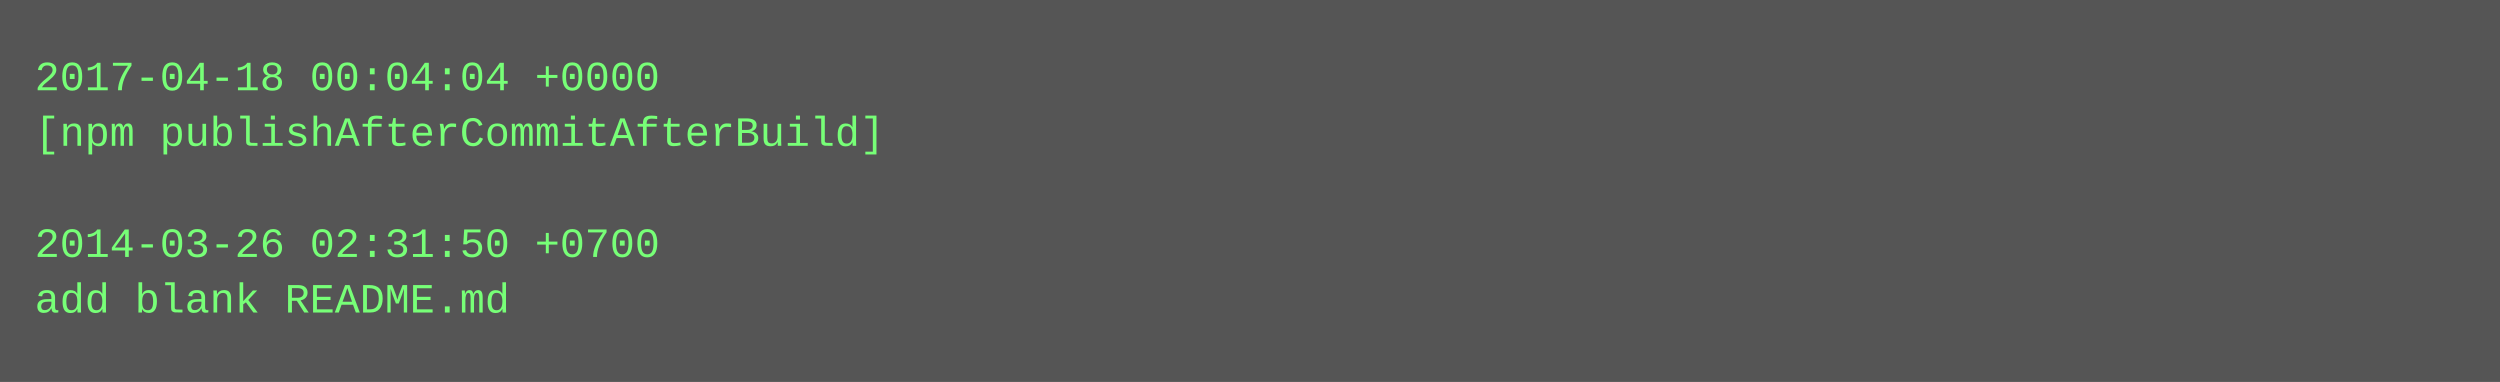
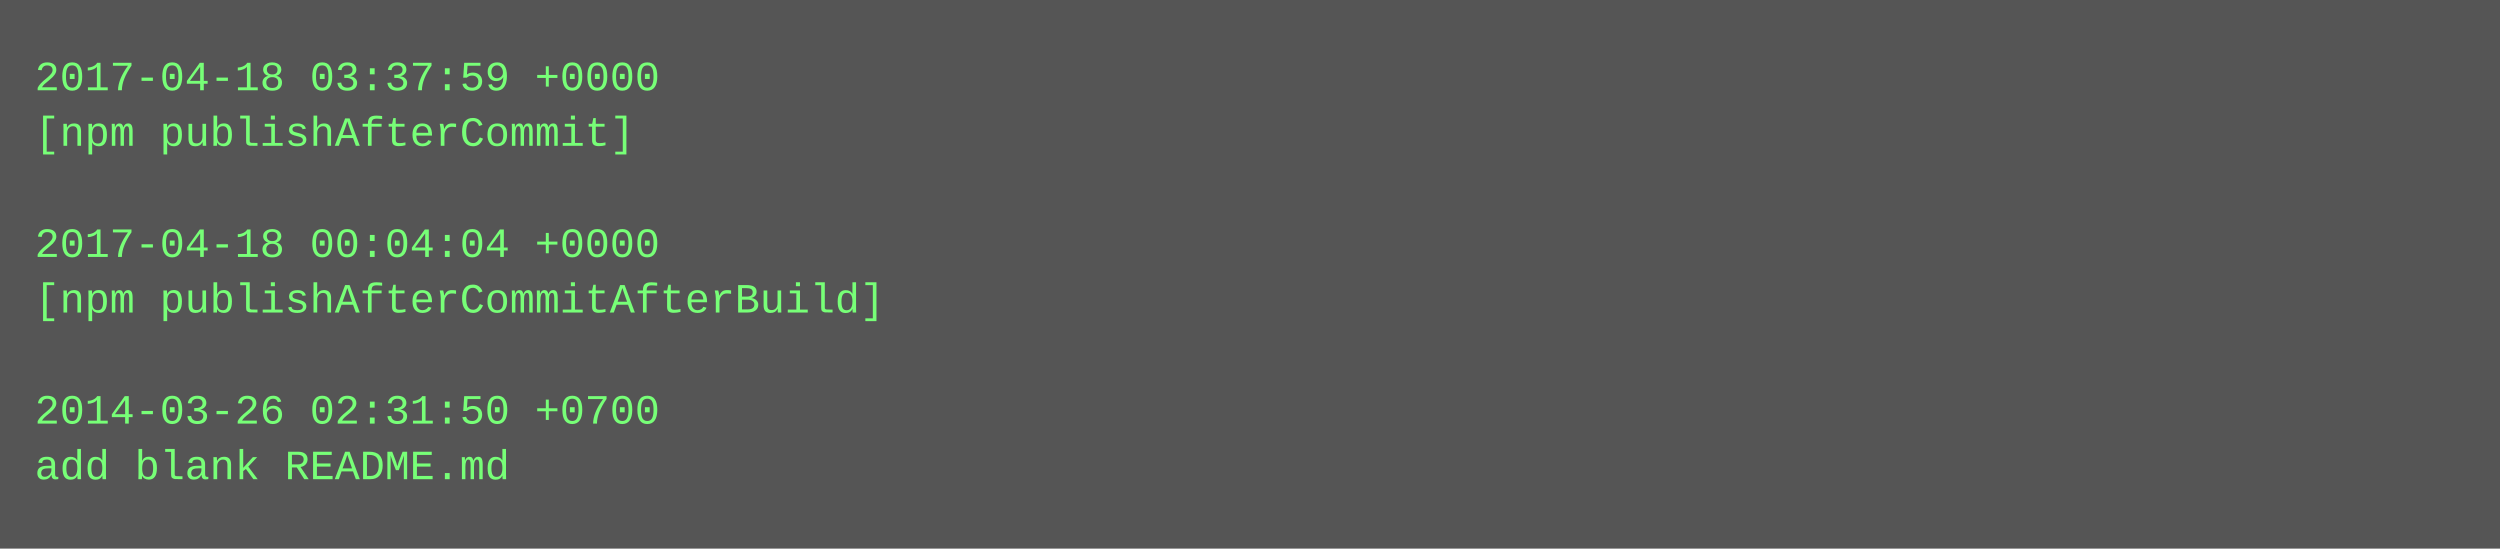
- <svg xmlns="http://www.w3.org/2000/svg" height="110" width="720">
-   <rect height="110" fill="#555" width="720" />
+ <svg xmlns="http://www.w3.org/2000/svg" height="158" width="720">
+   <rect height="158" fill="#555" width="720" />
  <text fill="#7f7" font-family="Courier New" font-size="12" xml:space="preserve">
-     <tspan x="10" y="26">2017-04-18 00:04:04 +0000</tspan>
-     <tspan x="10" y="42">[npm publishAfterCommitAfterBuild]</tspan>
+     <tspan x="10" y="26">2017-04-18 03:37:59 +0000</tspan>
+     <tspan x="10" y="42">[npm publishAfterCommit]</tspan>
    <tspan x="10" y="58" />
-     <tspan x="10" y="74">2014-03-26 02:31:50 +0700</tspan>
-     <tspan x="10" y="90">add blank README.md</tspan>
+     <tspan x="10" y="74">2017-04-18 00:04:04 +0000</tspan>
+     <tspan x="10" y="90">[npm publishAfterCommitAfterBuild]</tspan>
+     <tspan x="10" y="106" />
+     <tspan x="10" y="122">2014-03-26 02:31:50 +0700</tspan>
+     <tspan x="10" y="138">add blank README.md</tspan>
  </text>
</svg>
